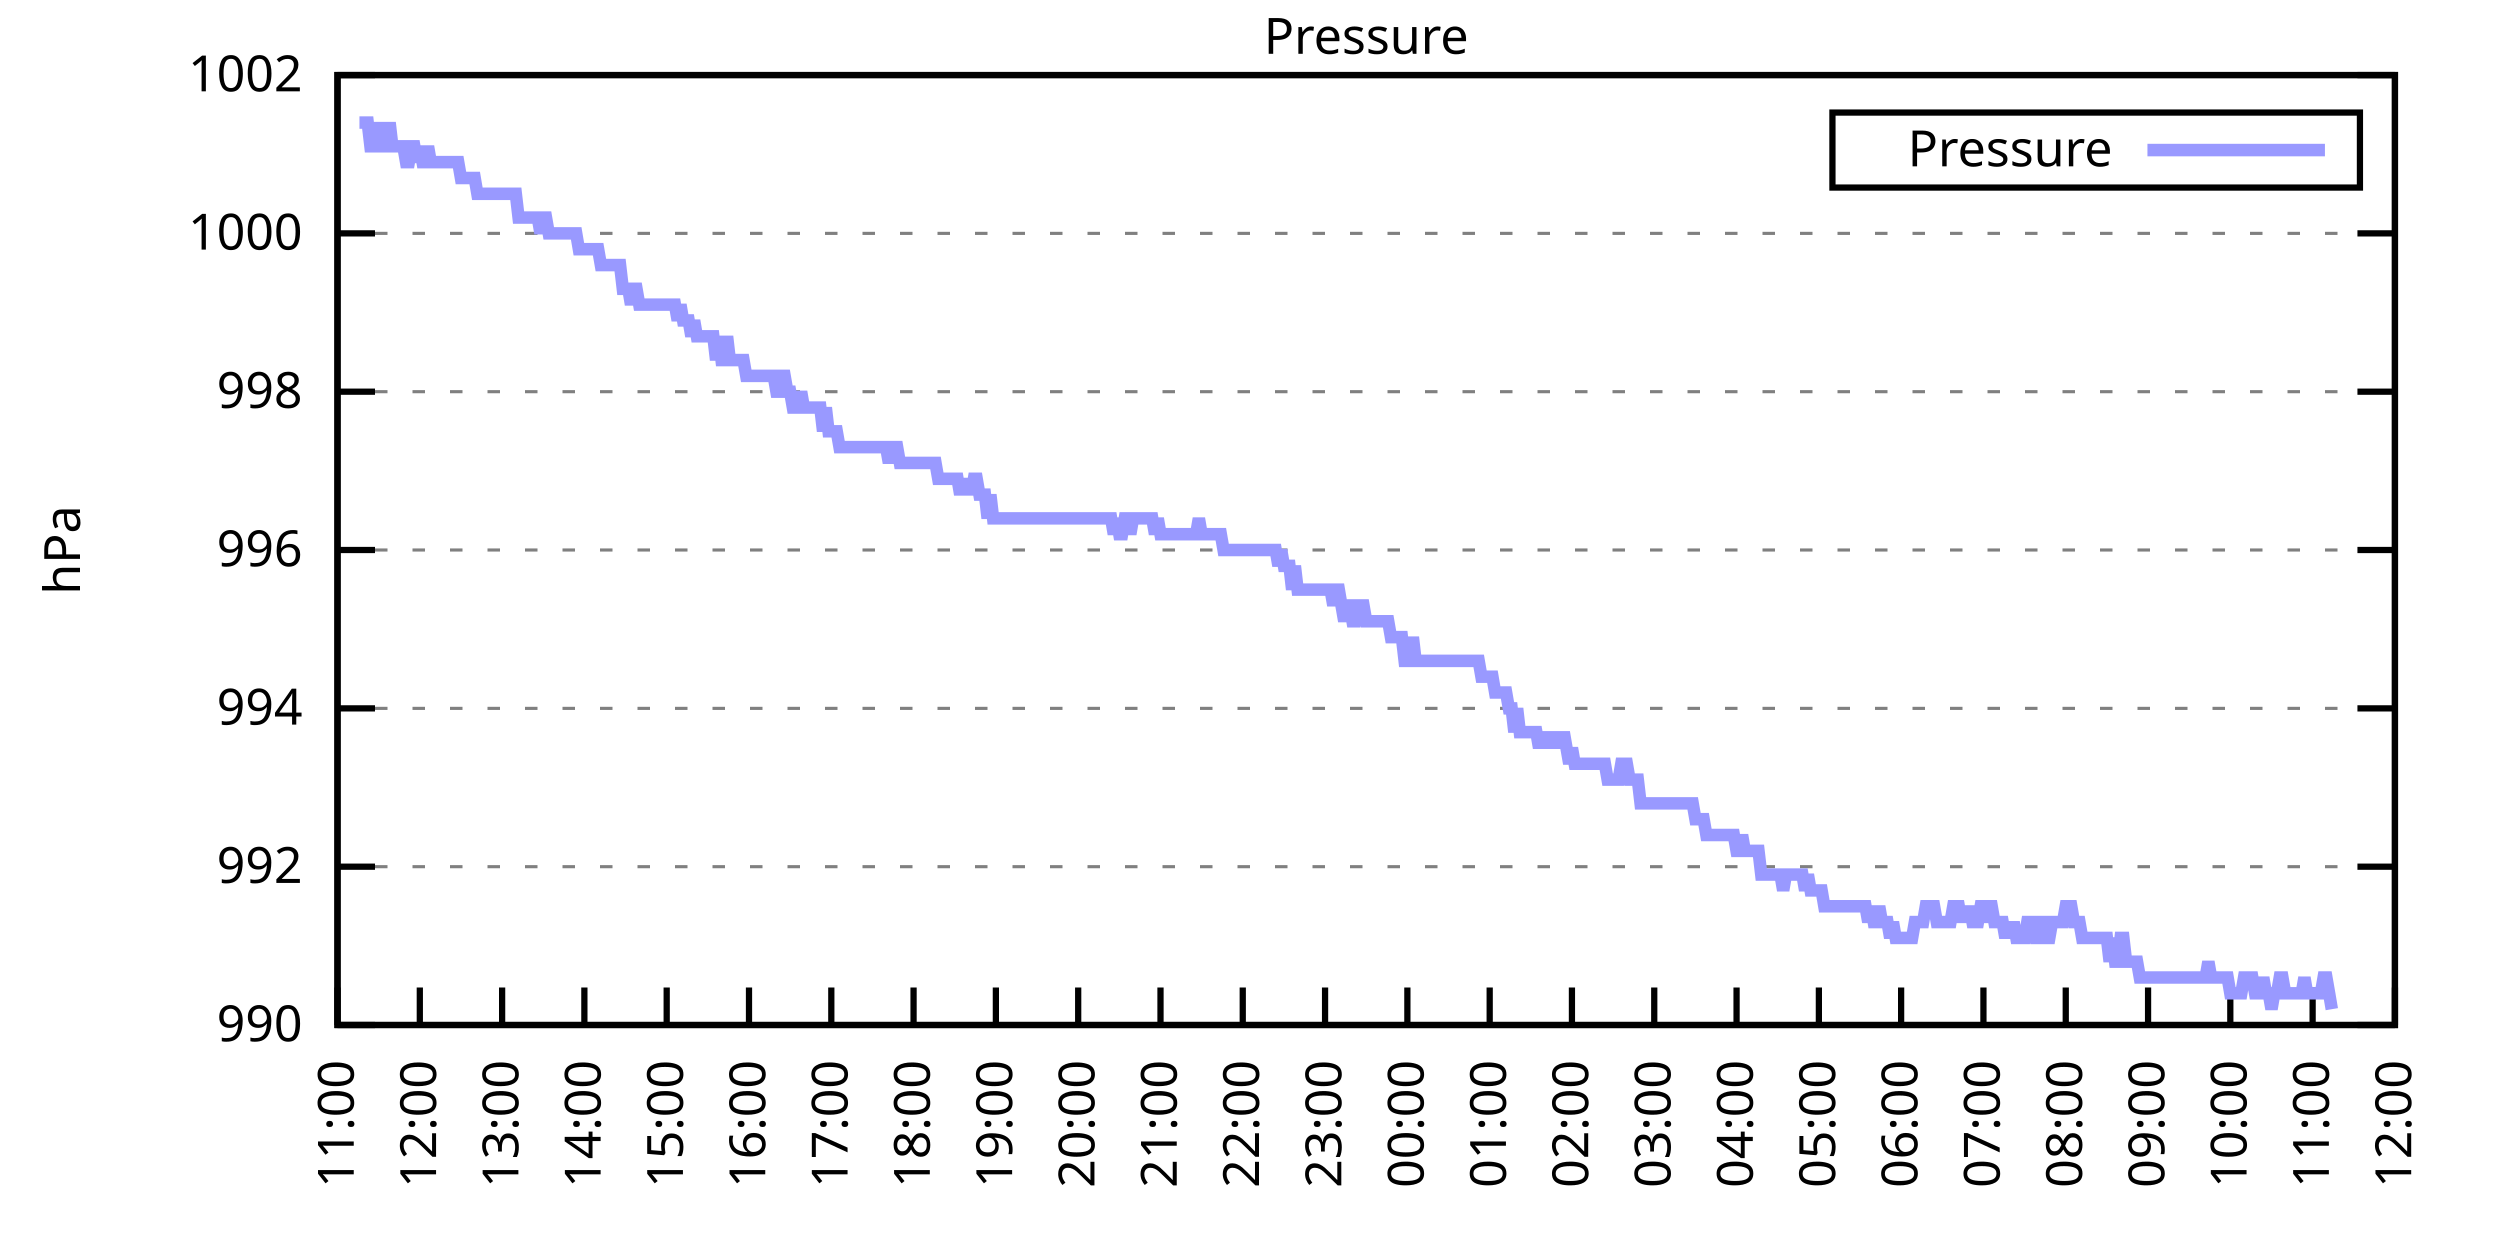
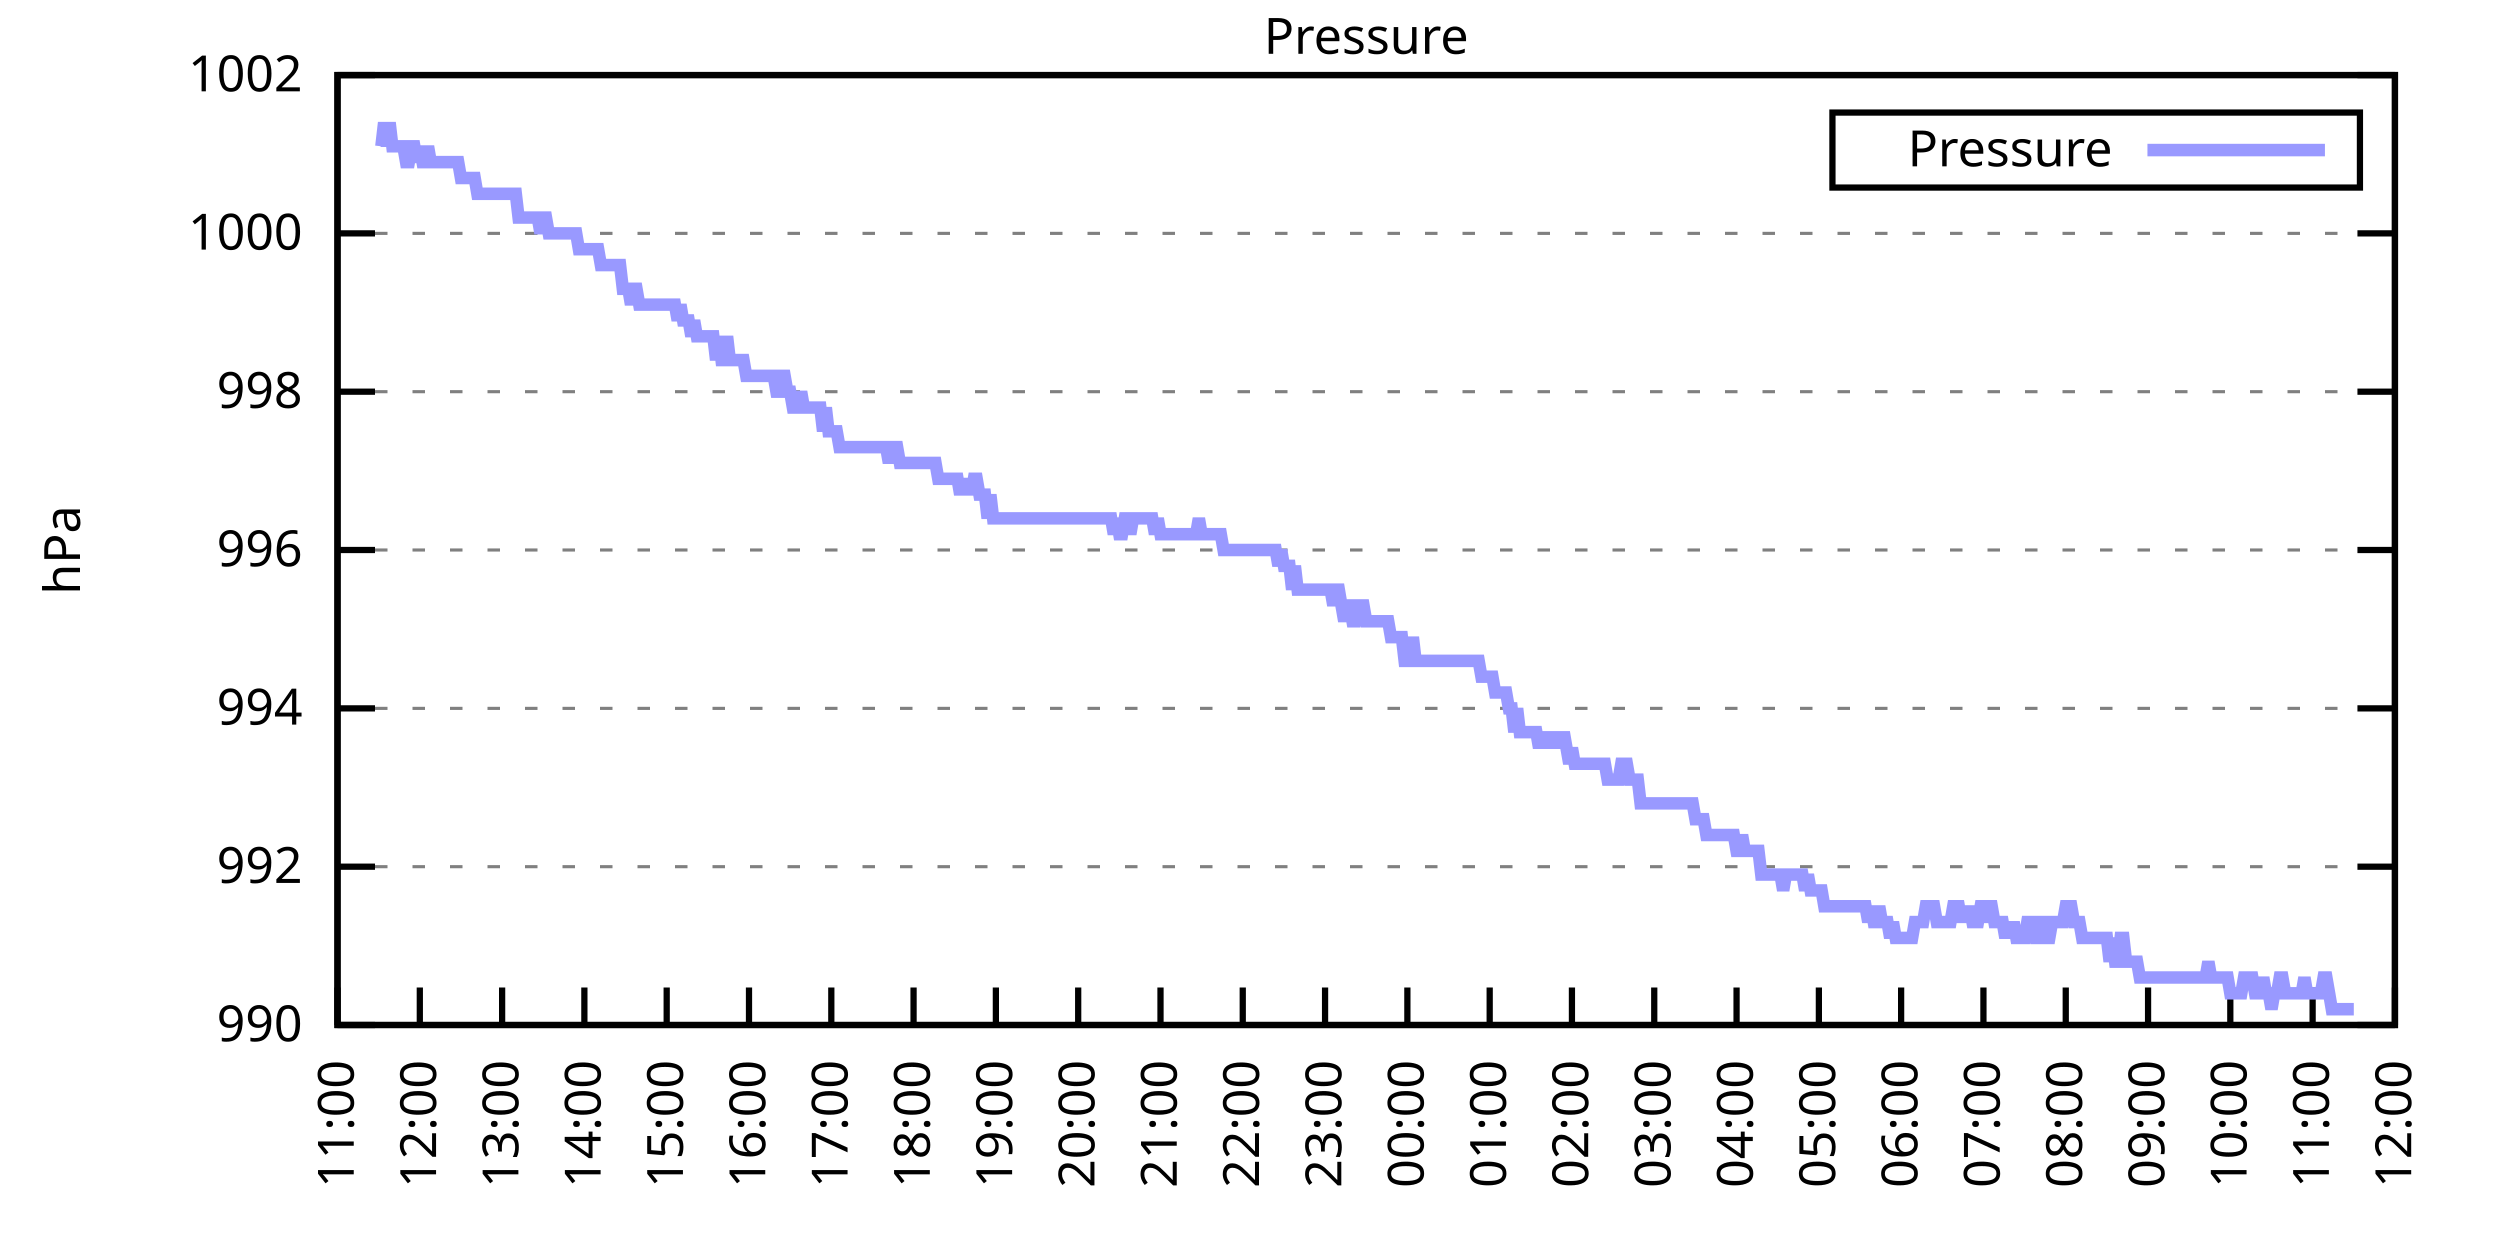
<svg xmlns="http://www.w3.org/2000/svg" xmlns:xlink="http://www.w3.org/1999/xlink" width="400" height="200" viewBox="0 0 400 200">
  <g id="gnuplot_canvas">
    <rect x="0" y="0" width="400" height="200" fill="none" />
    <defs>
      <circle id="gpDot" r="0.5" stroke-width="0.5" stroke="currentColor" />
      <path id="gpPt0" stroke-width="0.333" stroke="currentColor" d="M-1,0 h2 M0,-1 v2" />
      <path id="gpPt1" stroke-width="0.333" stroke="currentColor" d="M-1,-1 L1,1 M1,-1 L-1,1" />
      <path id="gpPt2" stroke-width="0.333" stroke="currentColor" d="M-1,0 L1,0 M0,-1 L0,1 M-1,-1 L1,1 M-1,1 L1,-1" />
      <rect id="gpPt3" stroke-width="0.333" stroke="currentColor" x="-1" y="-1" width="2" height="2" />
      <rect id="gpPt4" stroke-width="0.333" stroke="currentColor" fill="currentColor" x="-1" y="-1" width="2" height="2" />
      <circle id="gpPt5" stroke-width="0.333" stroke="currentColor" cx="0" cy="0" r="1" />
      <use xlink:href="#gpPt5" id="gpPt6" fill="currentColor" stroke="none" />
      <path id="gpPt7" stroke-width="0.333" stroke="currentColor" d="M0,-1.33 L-1.33,0.67 L1.33,0.67 z" />
      <use xlink:href="#gpPt7" id="gpPt8" fill="currentColor" stroke="none" />
      <use xlink:href="#gpPt7" id="gpPt9" stroke="currentColor" transform="rotate(180)" />
      <use xlink:href="#gpPt9" id="gpPt10" fill="currentColor" stroke="none" />
      <use xlink:href="#gpPt3" id="gpPt11" stroke="currentColor" transform="rotate(45)" />
      <use xlink:href="#gpPt11" id="gpPt12" fill="currentColor" stroke="none" />
      <path id="gpPt13" stroke-width="0.333" stroke="currentColor" d="M0,1.330 L1.265,0.411 L0.782,-1.067 L-0.782,-1.076 L-1.265,0.411 z" />
      <use xlink:href="#gpPt13" id="gpPt14" fill="currentColor" stroke="none" />
      <filter id="textbox" filterUnits="objectBoundingBox" x="0" y="0" height="1" width="1">
        <feFlood flood-color="white" flood-opacity="1" result="bgnd" />
        <feComposite in="SourceGraphic" in2="bgnd" operator="atop" />
      </filter>
      <filter id="greybox" filterUnits="objectBoundingBox" x="0" y="0" height="1" width="1">
        <feFlood flood-color="lightgrey" flood-opacity="1" result="grey" />
        <feComposite in="SourceGraphic" in2="grey" operator="atop" />
      </filter>
    </defs>
    <g fill="none" color="white" stroke="currentColor" stroke-width="1.00" stroke-linecap="butt" stroke-linejoin="miter">
</g>
    <g fill="none" color="black" stroke="currentColor" stroke-width="1.00" stroke-linecap="butt" stroke-linejoin="miter">
      <g stroke="none" shape-rendering="crispEdges">
        <polygon fill="rgb(255, 255, 255)" points="54.00,164.00 383.18,164.00 383.18,12.02 54.00,12.02 " />
      </g>
    </g>
    <g fill="none" color="black" stroke="currentColor" stroke-width="1.00" stroke-linecap="butt" stroke-linejoin="miter">
</g>
    <g fill="none" color="black" stroke="black" stroke-width="0.50" stroke-linecap="butt" stroke-linejoin="miter">
</g>
    <g fill="none" color="gray" stroke="currentColor" stroke-width="0.50" stroke-linecap="butt" stroke-linejoin="miter">
      <path stroke="gray" stroke-dasharray="2,4" class="gridline" d="M54.00,164.00 L383.19,164.00  " />
    </g>
    <g fill="none" color="gray" stroke="gray" stroke-width="1.00" stroke-linecap="butt" stroke-linejoin="miter">
</g>
    <g fill="none" color="black" stroke="currentColor" stroke-width="1.00" stroke-linecap="butt" stroke-linejoin="miter">
      <path stroke="black" d="M54.00,164.00 L60.00,164.00 M383.19,164.00 L377.19,164.00  " />
      <g transform="translate(48.40,166.60)" stroke="none" fill="black" font-family="Sans" font-size="8.00" text-anchor="end">
        <text>
          <tspan font-family="Sans"> 990</tspan>
        </text>
      </g>
    </g>
    <g fill="none" color="black" stroke="currentColor" stroke-width="1.00" stroke-linecap="butt" stroke-linejoin="miter">
</g>
    <g fill="none" color="black" stroke="black" stroke-width="0.50" stroke-linecap="butt" stroke-linejoin="miter">
</g>
    <g fill="none" color="gray" stroke="currentColor" stroke-width="0.50" stroke-linecap="butt" stroke-linejoin="miter">
      <path stroke="gray" stroke-dasharray="2,4" class="gridline" d="M54.00,138.67 L383.19,138.67  " />
    </g>
    <g fill="none" color="gray" stroke="gray" stroke-width="1.00" stroke-linecap="butt" stroke-linejoin="miter">
</g>
    <g fill="none" color="black" stroke="currentColor" stroke-width="1.00" stroke-linecap="butt" stroke-linejoin="miter">
      <path stroke="black" d="M54.00,138.67 L60.00,138.67 M383.19,138.67 L377.19,138.67  " />
      <g transform="translate(48.40,141.27)" stroke="none" fill="black" font-family="Sans" font-size="8.00" text-anchor="end">
        <text>
          <tspan font-family="Sans"> 992</tspan>
        </text>
      </g>
    </g>
    <g fill="none" color="black" stroke="currentColor" stroke-width="1.00" stroke-linecap="butt" stroke-linejoin="miter">
</g>
    <g fill="none" color="black" stroke="black" stroke-width="0.50" stroke-linecap="butt" stroke-linejoin="miter">
</g>
    <g fill="none" color="gray" stroke="currentColor" stroke-width="0.50" stroke-linecap="butt" stroke-linejoin="miter">
      <path stroke="gray" stroke-dasharray="2,4" class="gridline" d="M54.00,113.34 L383.19,113.34  " />
    </g>
    <g fill="none" color="gray" stroke="gray" stroke-width="1.00" stroke-linecap="butt" stroke-linejoin="miter">
</g>
    <g fill="none" color="black" stroke="currentColor" stroke-width="1.00" stroke-linecap="butt" stroke-linejoin="miter">
      <path stroke="black" d="M54.00,113.34 L60.00,113.34 M383.19,113.34 L377.19,113.34  " />
      <g transform="translate(48.40,115.94)" stroke="none" fill="black" font-family="Sans" font-size="8.00" text-anchor="end">
        <text>
          <tspan font-family="Sans"> 994</tspan>
        </text>
      </g>
    </g>
    <g fill="none" color="black" stroke="currentColor" stroke-width="1.00" stroke-linecap="butt" stroke-linejoin="miter">
</g>
    <g fill="none" color="black" stroke="black" stroke-width="0.50" stroke-linecap="butt" stroke-linejoin="miter">
</g>
    <g fill="none" color="gray" stroke="currentColor" stroke-width="0.50" stroke-linecap="butt" stroke-linejoin="miter">
      <path stroke="gray" stroke-dasharray="2,4" class="gridline" d="M54.00,88.00 L383.19,88.00  " />
    </g>
    <g fill="none" color="gray" stroke="gray" stroke-width="1.00" stroke-linecap="butt" stroke-linejoin="miter">
</g>
    <g fill="none" color="black" stroke="currentColor" stroke-width="1.00" stroke-linecap="butt" stroke-linejoin="miter">
      <path stroke="black" d="M54.00,88.00 L60.00,88.00 M383.19,88.00 L377.19,88.00  " />
      <g transform="translate(48.40,90.60)" stroke="none" fill="black" font-family="Sans" font-size="8.00" text-anchor="end">
        <text>
          <tspan font-family="Sans"> 996</tspan>
        </text>
      </g>
    </g>
    <g fill="none" color="black" stroke="currentColor" stroke-width="1.00" stroke-linecap="butt" stroke-linejoin="miter">
</g>
    <g fill="none" color="black" stroke="black" stroke-width="0.50" stroke-linecap="butt" stroke-linejoin="miter">
</g>
    <g fill="none" color="gray" stroke="currentColor" stroke-width="0.50" stroke-linecap="butt" stroke-linejoin="miter">
      <path stroke="gray" stroke-dasharray="2,4" class="gridline" d="M54.00,62.67 L383.19,62.67  " />
    </g>
    <g fill="none" color="gray" stroke="gray" stroke-width="1.00" stroke-linecap="butt" stroke-linejoin="miter">
</g>
    <g fill="none" color="black" stroke="currentColor" stroke-width="1.00" stroke-linecap="butt" stroke-linejoin="miter">
      <path stroke="black" d="M54.00,62.67 L60.00,62.67 M383.19,62.67 L377.19,62.67  " />
      <g transform="translate(48.40,65.27)" stroke="none" fill="black" font-family="Sans" font-size="8.00" text-anchor="end">
        <text>
          <tspan font-family="Sans"> 998</tspan>
        </text>
      </g>
    </g>
    <g fill="none" color="black" stroke="currentColor" stroke-width="1.00" stroke-linecap="butt" stroke-linejoin="miter">
</g>
    <g fill="none" color="black" stroke="black" stroke-width="0.50" stroke-linecap="butt" stroke-linejoin="miter">
</g>
    <g fill="none" color="gray" stroke="currentColor" stroke-width="0.50" stroke-linecap="butt" stroke-linejoin="miter">
      <path stroke="gray" stroke-dasharray="2,4" class="gridline" d="M54.00,37.34 L383.19,37.34  " />
    </g>
    <g fill="none" color="gray" stroke="gray" stroke-width="1.00" stroke-linecap="butt" stroke-linejoin="miter">
</g>
    <g fill="none" color="black" stroke="currentColor" stroke-width="1.00" stroke-linecap="butt" stroke-linejoin="miter">
      <path stroke="black" d="M54.00,37.34 L60.00,37.34 M383.19,37.34 L377.19,37.34  " />
      <g transform="translate(48.40,39.94)" stroke="none" fill="black" font-family="Sans" font-size="8.00" text-anchor="end">
        <text>
          <tspan font-family="Sans"> 1000</tspan>
        </text>
      </g>
    </g>
    <g fill="none" color="black" stroke="currentColor" stroke-width="1.00" stroke-linecap="butt" stroke-linejoin="miter">
</g>
    <g fill="none" color="black" stroke="black" stroke-width="0.50" stroke-linecap="butt" stroke-linejoin="miter">
</g>
    <g fill="none" color="gray" stroke="currentColor" stroke-width="0.50" stroke-linecap="butt" stroke-linejoin="miter">
      <path stroke="gray" stroke-dasharray="2,4" class="gridline" d="M54.00,12.01 L383.19,12.01  " />
    </g>
    <g fill="none" color="gray" stroke="gray" stroke-width="1.00" stroke-linecap="butt" stroke-linejoin="miter">
</g>
    <g fill="none" color="black" stroke="currentColor" stroke-width="1.00" stroke-linecap="butt" stroke-linejoin="miter">
      <path stroke="black" d="M54.00,12.01 L60.00,12.01 M383.19,12.01 L377.19,12.01  " />
      <g transform="translate(48.40,14.61)" stroke="none" fill="black" font-family="Sans" font-size="8.00" text-anchor="end">
        <text>
          <tspan font-family="Sans"> 1002</tspan>
        </text>
      </g>
    </g>
    <g fill="none" color="black" stroke="currentColor" stroke-width="1.00" stroke-linecap="butt" stroke-linejoin="miter">
      <path stroke="black" d="M54.00,164.00 L54.00,158.00  " />
      <g transform="translate(56.60,169.60) rotate(270.00)" stroke="none" fill="black" font-family="Sans" font-size="8.00" text-anchor="end">
        <text>
          <tspan font-family="Sans">11:00</tspan>
        </text>
      </g>
    </g>
    <g fill="none" color="black" stroke="currentColor" stroke-width="1.00" stroke-linecap="butt" stroke-linejoin="miter">
      <path stroke="black" d="M67.17,164.00 L67.17,158.00  " />
      <g transform="translate(69.77,169.60) rotate(270.00)" stroke="none" fill="black" font-family="Sans" font-size="8.00" text-anchor="end">
        <text>
          <tspan font-family="Sans">12:00</tspan>
        </text>
      </g>
    </g>
    <g fill="none" color="black" stroke="currentColor" stroke-width="1.00" stroke-linecap="butt" stroke-linejoin="miter">
      <path stroke="black" d="M80.34,164.00 L80.34,158.00  " />
      <g transform="translate(82.94,169.60) rotate(270.00)" stroke="none" fill="black" font-family="Sans" font-size="8.00" text-anchor="end">
        <text>
          <tspan font-family="Sans">13:00</tspan>
        </text>
      </g>
    </g>
    <g fill="none" color="black" stroke="currentColor" stroke-width="1.00" stroke-linecap="butt" stroke-linejoin="miter">
      <path stroke="black" d="M93.50,164.00 L93.50,158.00  " />
      <g transform="translate(96.10,169.60) rotate(270.00)" stroke="none" fill="black" font-family="Sans" font-size="8.00" text-anchor="end">
        <text>
          <tspan font-family="Sans">14:00</tspan>
        </text>
      </g>
    </g>
    <g fill="none" color="black" stroke="currentColor" stroke-width="1.00" stroke-linecap="butt" stroke-linejoin="miter">
      <path stroke="black" d="M106.67,164.00 L106.67,158.00  " />
      <g transform="translate(109.27,169.60) rotate(270.00)" stroke="none" fill="black" font-family="Sans" font-size="8.00" text-anchor="end">
        <text>
          <tspan font-family="Sans">15:00</tspan>
        </text>
      </g>
    </g>
    <g fill="none" color="black" stroke="currentColor" stroke-width="1.00" stroke-linecap="butt" stroke-linejoin="miter">
      <path stroke="black" d="M119.84,164.00 L119.84,158.00  " />
      <g transform="translate(122.44,169.60) rotate(270.00)" stroke="none" fill="black" font-family="Sans" font-size="8.00" text-anchor="end">
        <text>
          <tspan font-family="Sans">16:00</tspan>
        </text>
      </g>
    </g>
    <g fill="none" color="black" stroke="currentColor" stroke-width="1.00" stroke-linecap="butt" stroke-linejoin="miter">
      <path stroke="black" d="M133.01,164.00 L133.01,158.00  " />
      <g transform="translate(135.61,169.60) rotate(270.00)" stroke="none" fill="black" font-family="Sans" font-size="8.00" text-anchor="end">
        <text>
          <tspan font-family="Sans">17:00</tspan>
        </text>
      </g>
    </g>
    <g fill="none" color="black" stroke="currentColor" stroke-width="1.00" stroke-linecap="butt" stroke-linejoin="miter">
      <path stroke="black" d="M146.17,164.00 L146.17,158.00  " />
      <g transform="translate(148.77,169.60) rotate(270.00)" stroke="none" fill="black" font-family="Sans" font-size="8.00" text-anchor="end">
        <text>
          <tspan font-family="Sans">18:00</tspan>
        </text>
      </g>
    </g>
    <g fill="none" color="black" stroke="currentColor" stroke-width="1.00" stroke-linecap="butt" stroke-linejoin="miter">
      <path stroke="black" d="M159.34,164.00 L159.34,158.00  " />
      <g transform="translate(161.94,169.60) rotate(270.00)" stroke="none" fill="black" font-family="Sans" font-size="8.00" text-anchor="end">
        <text>
          <tspan font-family="Sans">19:00</tspan>
        </text>
      </g>
    </g>
    <g fill="none" color="black" stroke="currentColor" stroke-width="1.00" stroke-linecap="butt" stroke-linejoin="miter">
      <path stroke="black" d="M172.51,164.00 L172.51,158.00  " />
      <g transform="translate(175.11,169.60) rotate(270.00)" stroke="none" fill="black" font-family="Sans" font-size="8.00" text-anchor="end">
        <text>
          <tspan font-family="Sans">20:00</tspan>
        </text>
      </g>
    </g>
    <g fill="none" color="black" stroke="currentColor" stroke-width="1.00" stroke-linecap="butt" stroke-linejoin="miter">
      <path stroke="black" d="M185.68,164.00 L185.68,158.00  " />
      <g transform="translate(188.28,169.60) rotate(270.00)" stroke="none" fill="black" font-family="Sans" font-size="8.00" text-anchor="end">
        <text>
          <tspan font-family="Sans">21:00</tspan>
        </text>
      </g>
    </g>
    <g fill="none" color="black" stroke="currentColor" stroke-width="1.00" stroke-linecap="butt" stroke-linejoin="miter">
      <path stroke="black" d="M198.84,164.00 L198.84,158.00  " />
      <g transform="translate(201.44,169.60) rotate(270.00)" stroke="none" fill="black" font-family="Sans" font-size="8.00" text-anchor="end">
        <text>
          <tspan font-family="Sans">22:00</tspan>
        </text>
      </g>
    </g>
    <g fill="none" color="black" stroke="currentColor" stroke-width="1.00" stroke-linecap="butt" stroke-linejoin="miter">
      <path stroke="black" d="M212.01,164.00 L212.01,158.00  " />
      <g transform="translate(214.61,169.60) rotate(270.00)" stroke="none" fill="black" font-family="Sans" font-size="8.00" text-anchor="end">
        <text>
          <tspan font-family="Sans">23:00</tspan>
        </text>
      </g>
    </g>
    <g fill="none" color="black" stroke="currentColor" stroke-width="1.00" stroke-linecap="butt" stroke-linejoin="miter">
      <path stroke="black" d="M225.18,164.00 L225.18,158.00  " />
      <g transform="translate(227.78,169.60) rotate(270.00)" stroke="none" fill="black" font-family="Sans" font-size="8.00" text-anchor="end">
        <text>
          <tspan font-family="Sans">00:00</tspan>
        </text>
      </g>
    </g>
    <g fill="none" color="black" stroke="currentColor" stroke-width="1.00" stroke-linecap="butt" stroke-linejoin="miter">
      <path stroke="black" d="M238.35,164.00 L238.35,158.00  " />
      <g transform="translate(240.95,169.60) rotate(270.00)" stroke="none" fill="black" font-family="Sans" font-size="8.00" text-anchor="end">
        <text>
          <tspan font-family="Sans">01:00</tspan>
        </text>
      </g>
    </g>
    <g fill="none" color="black" stroke="currentColor" stroke-width="1.00" stroke-linecap="butt" stroke-linejoin="miter">
      <path stroke="black" d="M251.51,164.00 L251.51,158.00  " />
      <g transform="translate(254.11,169.60) rotate(270.00)" stroke="none" fill="black" font-family="Sans" font-size="8.00" text-anchor="end">
        <text>
          <tspan font-family="Sans">02:00</tspan>
        </text>
      </g>
    </g>
    <g fill="none" color="black" stroke="currentColor" stroke-width="1.00" stroke-linecap="butt" stroke-linejoin="miter">
      <path stroke="black" d="M264.68,164.00 L264.68,158.00  " />
      <g transform="translate(267.28,169.60) rotate(270.00)" stroke="none" fill="black" font-family="Sans" font-size="8.00" text-anchor="end">
        <text>
          <tspan font-family="Sans">03:00</tspan>
        </text>
      </g>
    </g>
    <g fill="none" color="black" stroke="currentColor" stroke-width="1.00" stroke-linecap="butt" stroke-linejoin="miter">
      <path stroke="black" d="M277.85,164.00 L277.85,158.00  " />
      <g transform="translate(280.45,169.60) rotate(270.00)" stroke="none" fill="black" font-family="Sans" font-size="8.00" text-anchor="end">
        <text>
          <tspan font-family="Sans">04:00</tspan>
        </text>
      </g>
    </g>
    <g fill="none" color="black" stroke="currentColor" stroke-width="1.00" stroke-linecap="butt" stroke-linejoin="miter">
      <path stroke="black" d="M291.02,164.00 L291.02,158.00  " />
      <g transform="translate(293.62,169.60) rotate(270.00)" stroke="none" fill="black" font-family="Sans" font-size="8.00" text-anchor="end">
        <text>
          <tspan font-family="Sans">05:00</tspan>
        </text>
      </g>
    </g>
    <g fill="none" color="black" stroke="currentColor" stroke-width="1.00" stroke-linecap="butt" stroke-linejoin="miter">
      <path stroke="black" d="M304.18,164.00 L304.18,158.00  " />
      <g transform="translate(306.78,169.60) rotate(270.00)" stroke="none" fill="black" font-family="Sans" font-size="8.00" text-anchor="end">
        <text>
          <tspan font-family="Sans">06:00</tspan>
        </text>
      </g>
    </g>
    <g fill="none" color="black" stroke="currentColor" stroke-width="1.00" stroke-linecap="butt" stroke-linejoin="miter">
      <path stroke="black" d="M317.35,164.00 L317.35,158.00  " />
      <g transform="translate(319.95,169.60) rotate(270.00)" stroke="none" fill="black" font-family="Sans" font-size="8.00" text-anchor="end">
        <text>
          <tspan font-family="Sans">07:00</tspan>
        </text>
      </g>
    </g>
    <g fill="none" color="black" stroke="currentColor" stroke-width="1.00" stroke-linecap="butt" stroke-linejoin="miter">
      <path stroke="black" d="M330.52,164.00 L330.52,158.00  " />
      <g transform="translate(333.12,169.60) rotate(270.00)" stroke="none" fill="black" font-family="Sans" font-size="8.00" text-anchor="end">
        <text>
          <tspan font-family="Sans">08:00</tspan>
        </text>
      </g>
    </g>
    <g fill="none" color="black" stroke="currentColor" stroke-width="1.00" stroke-linecap="butt" stroke-linejoin="miter">
      <path stroke="black" d="M343.69,164.00 L343.69,158.00  " />
      <g transform="translate(346.29,169.60) rotate(270.00)" stroke="none" fill="black" font-family="Sans" font-size="8.00" text-anchor="end">
        <text>
          <tspan font-family="Sans">09:00</tspan>
        </text>
      </g>
    </g>
    <g fill="none" color="black" stroke="currentColor" stroke-width="1.00" stroke-linecap="butt" stroke-linejoin="miter">
      <path stroke="black" d="M356.85,164.00 L356.85,158.00  " />
      <g transform="translate(359.45,169.60) rotate(270.00)" stroke="none" fill="black" font-family="Sans" font-size="8.00" text-anchor="end">
        <text>
          <tspan font-family="Sans">10:00</tspan>
        </text>
      </g>
    </g>
    <g fill="none" color="black" stroke="currentColor" stroke-width="1.00" stroke-linecap="butt" stroke-linejoin="miter">
      <path stroke="black" d="M370.02,164.00 L370.02,158.00  " />
      <g transform="translate(372.62,169.60) rotate(270.00)" stroke="none" fill="black" font-family="Sans" font-size="8.00" text-anchor="end">
        <text>
          <tspan font-family="Sans">11:00</tspan>
        </text>
      </g>
    </g>
    <g fill="none" color="black" stroke="currentColor" stroke-width="1.00" stroke-linecap="butt" stroke-linejoin="miter">
      <path stroke="black" d="M383.19,164.00 L383.19,158.00  " />
      <g transform="translate(385.79,169.60) rotate(270.00)" stroke="none" fill="black" font-family="Sans" font-size="8.00" text-anchor="end">
        <text>
          <tspan font-family="Sans">12:00</tspan>
        </text>
      </g>
    </g>
    <g fill="none" color="black" stroke="currentColor" stroke-width="1.00" stroke-linecap="butt" stroke-linejoin="miter">
</g>
    <g fill="none" color="black" stroke="currentColor" stroke-width="1.00" stroke-linecap="butt" stroke-linejoin="miter">
      <path stroke="black" d="M54.00,12.01 L54.00,164.00 L383.19,164.00 L383.19,12.01 L54.00,12.01 Z  " />
    </g>
    <g fill="none" color="black" stroke="currentColor" stroke-width="1.00" stroke-linecap="butt" stroke-linejoin="miter">
</g>
    <g fill="none" color="black" stroke="currentColor" stroke-width="1.00" stroke-linecap="butt" stroke-linejoin="miter">
      <path stroke="black" d="M293.19,30.01 L293.19,18.01 L377.59,18.01 L377.59,30.01 L293.19,30.01 Z  " />
    </g>
    <g id="Pressure_plot_1">
      <g fill="none" color="white" stroke="black" stroke-width="2.00" stroke-linecap="butt" stroke-linejoin="miter">
</g>
      <g fill="none" color="black" stroke="currentColor" stroke-width="2.00" stroke-linecap="butt" stroke-linejoin="miter">
        <g transform="translate(337.99,26.61)" stroke="none" fill="black" font-family="Sans" font-size="8.00" text-anchor="end">
          <text>
            <tspan font-family="Sans">Pressure</tspan>
          </text>
        </g>
      </g>
      <g fill="none" color="black" stroke="currentColor" stroke-width="2.00" stroke-linecap="butt" stroke-linejoin="miter">
-         <path stroke="rgb(153, 153, 255)" d="M343.59,24.01 L371.99,24.01 M57.51,19.61 L57.95,19.61 L58.39,19.61 L58.83,19.61 L59.27,23.41 L59.71,23.41   L60.14,19.61 L60.58,23.41 L61.02,23.41 L61.46,19.61 L61.90,23.41 L62.34,19.61 L62.78,23.41 L63.22,23.41   L63.66,23.41 L64.10,23.41 L64.53,23.41 L64.97,25.94 L65.41,25.94 L65.85,23.41 L66.29,23.41 L66.73,25.94   L67.17,23.41 L67.61,25.94 L68.05,25.94 L68.48,23.41 L68.92,25.94 L69.36,25.94 L69.80,25.94 L70.24,25.94   L70.68,25.94 L71.12,25.94 L71.56,25.94 L72.00,25.94 L72.43,25.94 L72.87,25.94 L73.31,25.94 L73.75,28.48   L74.19,28.48 L74.63,28.48 L75.07,28.48 L75.51,28.48 L75.95,28.48 L76.38,31.01 L76.82,31.01 L77.26,31.01   L77.70,31.01 L78.14,31.01 L78.58,31.01 L79.02,31.01 L79.46,31.01 L79.90,31.01 L80.34,31.01 L80.77,31.01   L81.21,31.01 L81.65,31.01 L82.09,31.01 L82.53,31.01 L82.97,34.81 L83.41,34.81 L83.85,34.81 L84.29,34.81   L84.72,34.81 L85.16,34.81 L85.60,34.81 L86.04,34.81 L86.48,37.34 L86.92,34.81 L87.36,34.81 L87.80,37.34   L88.24,37.34 L88.67,37.34 L89.11,37.34 L89.55,37.34 L89.99,37.34 L90.43,37.34 L90.87,37.34 L91.31,37.34   L91.75,37.34 L92.19,37.34 L92.62,39.87 L93.06,39.87 L93.50,39.87 L93.94,39.87 L94.38,39.87 L94.82,39.87   L95.26,39.87 L95.70,39.87 L96.14,42.41 L96.58,42.41 L97.01,42.41 L97.45,42.41 L97.89,42.41 L98.33,42.41   L98.77,42.41 L99.21,42.41 L99.65,46.21 L100.09,46.21 L100.53,46.21 L100.96,48.74 L101.40,46.21 L101.84,46.21   L102.28,48.74 L102.72,48.74 L103.16,48.74 L103.60,48.74 L104.04,48.74 L104.48,48.74 L104.91,48.74 L105.35,48.74   L105.79,48.74 L106.23,48.74 L106.67,48.74 L107.11,48.74 L107.55,48.74 L107.99,48.74 L108.43,51.27 L108.87,48.74   L109.30,51.27 L109.74,51.27 L110.18,51.27 L110.62,53.81 L111.06,51.27 L111.50,53.81 L111.94,53.81 L112.38,53.81   L112.82,53.81 L113.25,53.81 L113.69,53.81 L114.13,53.81 L114.57,57.61 L115.01,53.81 L115.45,57.61 L115.89,57.61   L116.33,53.81 L116.77,57.61 L117.20,57.61 L117.64,57.61 L118.08,57.61 L118.52,57.61 L118.96,57.61 L119.40,60.14   L119.84,60.14 L120.28,60.14 L120.72,60.14 L121.15,60.14 L121.59,60.14 L122.03,60.14 L122.47,60.14 L122.91,60.14   L123.35,60.14 L123.79,60.14 L124.23,62.67 L124.67,62.67 L125.11,60.14 L125.54,60.14 L125.98,62.67 L126.42,62.67   L126.86,65.21 L127.30,65.21 L127.74,65.21 L128.18,62.67 L128.62,65.21 L129.06,65.21 L129.49,65.21 L129.93,65.21   L130.37,65.21 L130.81,65.21 L131.25,65.21 L131.69,69.01 L132.13,65.21 L132.57,69.01 L133.01,69.01 L133.44,69.01   L133.88,69.01 L134.32,71.54 L134.76,71.54 L135.20,71.54 L135.64,71.54 L136.08,71.54 L136.52,71.54 L136.96,71.54   L137.39,71.54 L137.83,71.54 L138.27,71.54 L138.71,71.54 L139.15,71.54 L139.59,71.54 L140.03,71.54 L140.47,71.54   L140.91,71.54 L141.35,71.54 L141.78,71.54 L142.22,74.07 L142.66,71.54 L143.10,71.54 L143.54,71.54 L143.98,74.07   L144.42,74.07 L144.86,74.07 L145.30,74.07 L145.73,74.07 L146.17,74.07 L146.61,74.07 L147.05,74.07 L147.49,74.07   L147.93,74.07 L148.37,74.07 L148.81,74.07 L149.25,74.07 L149.68,74.07 L150.12,76.61 L150.56,76.61 L151.00,76.61   L151.44,76.61 L151.88,76.61 L152.32,76.61 L152.76,76.61 L153.20,76.61 L153.63,79.14 L154.07,76.61 L154.51,79.14   L154.95,76.61 L155.39,79.14 L155.83,76.61 L156.27,76.61 L156.71,79.14 L157.15,79.14 L157.59,79.14 L158.02,82.94   L158.46,79.14 L158.90,82.94 L159.34,82.94 L159.78,82.94 L160.22,82.94 L160.66,82.94 L161.10,82.94 L161.54,82.94   L161.97,82.94 L162.41,82.94 L162.85,82.94 L163.29,82.94 L163.73,82.94 L164.17,82.94 L164.61,82.94 L165.05,82.94   L165.49,82.94 L165.92,82.94 L166.36,82.94 L166.80,82.94 L167.24,82.94 L167.68,82.94 L168.12,82.94 L168.56,82.94   L169.00,82.94 L169.44,82.94 L169.87,82.94 L170.31,82.94 L170.75,82.94 L171.19,82.94 L171.63,82.94 L172.07,82.94   L172.51,82.94 L172.95,82.94 L173.39,82.94 L173.83,82.94 L174.26,82.94 L174.70,82.94 L175.14,82.94 L175.58,82.94   L176.02,82.94 L176.46,82.94 L176.90,82.94 L177.34,82.94 L177.78,82.94 L178.21,85.47 L178.65,82.94 L179.09,85.47   L179.53,85.47 L179.97,82.94 L180.41,82.94 L180.85,85.47 L181.29,82.94 L181.73,82.94 L182.16,82.94 L182.60,82.94   L183.04,82.94 L183.48,82.94 L183.92,82.94 L184.36,82.94 L184.80,85.47 L185.24,82.94 L185.68,85.47 L186.11,85.47   L186.55,85.47 L186.99,85.47 L187.43,85.47 L187.87,85.47 L188.31,85.47 L188.75,85.47 L189.19,85.47 L189.63,85.47   L190.07,85.47 L190.50,85.47 L190.94,85.47 L191.38,85.47 L191.82,82.94 L192.26,85.47 L192.70,85.47 L193.14,85.47   L193.58,85.47 L194.02,85.47 L194.45,85.47 L194.89,85.47 L195.33,85.47 L195.77,88.00 L196.21,88.00 L196.65,88.00   L197.09,88.00 L197.53,88.00 L197.97,88.00 L198.40,88.00 L198.84,88.00 L199.28,88.00 L199.72,88.00 L200.16,88.00   L200.60,88.00 L201.04,88.00 L201.48,88.00 L201.92,88.00 L202.35,88.00 L202.79,88.00 L203.23,88.00 L203.67,88.00   L204.11,88.00 L204.55,90.54 L204.99,88.00 L205.43,90.54 L205.87,90.54 L206.31,90.54 L206.74,94.34 L207.18,90.54   L207.62,94.34 L208.06,94.34 L208.50,94.34 L208.94,94.34 L209.38,94.34 L209.82,94.34 L210.26,94.34 L210.69,94.34   L211.13,94.34 L211.57,94.34 L212.01,94.34 L212.45,94.34 L212.89,94.34 L213.33,96.87 L213.77,94.34 L214.21,94.34   L214.64,96.87 L215.08,99.40 L215.52,96.87 L215.96,96.87 L216.40,99.40 L216.84,99.40 L217.28,96.87 L217.72,96.87   L218.16,96.87 L218.60,99.40 L219.03,99.40 L219.47,99.40 L219.91,99.40 L220.35,99.40 L220.79,99.40 L221.23,99.40   L221.67,99.40 L222.11,99.40 L222.55,101.94 L222.98,101.94 L223.42,101.94 L223.86,101.94 L224.30,101.94 L224.74,105.74   L225.18,105.74 L225.62,105.74 L226.06,101.94 L226.50,105.74 L226.93,105.74 L227.37,105.74 L227.81,105.74 L228.25,105.74   L228.69,105.74 L229.13,105.74 L229.57,105.74 L230.01,105.74 L230.45,105.74 L230.88,105.74 L231.32,105.74 L231.76,105.74   L232.20,105.74 L232.64,105.74 L233.08,105.74 L233.52,105.74 L233.96,105.74 L234.40,105.74 L234.84,105.74 L235.27,105.74   L235.71,105.74 L236.15,105.74 L236.59,105.74 L237.03,108.27 L237.47,108.27 L237.91,108.27 L238.35,108.27 L238.79,108.27   L239.22,110.80 L239.66,110.80 L240.10,110.80 L240.54,110.80 L240.98,110.80 L241.42,113.34 L241.86,113.34 L242.30,117.14   L242.74,113.34 L243.17,117.14 L243.61,117.14 L244.05,117.14 L244.49,117.14 L244.93,117.14 L245.37,117.14 L245.81,117.14   L246.25,119.67 L246.69,117.14 L247.12,119.67 L247.56,117.14 L248.00,119.67 L248.44,117.14 L248.88,119.67 L249.32,117.14   L249.76,119.67 L250.20,117.14 L250.64,119.67 L251.08,122.20 L251.51,119.67 L251.95,122.20 L252.39,122.20 L252.83,122.20   L253.27,122.20 L253.71,122.20 L254.15,122.20 L254.59,122.20 L255.03,122.20 L255.46,122.20 L255.90,122.20 L256.34,122.20   L256.78,122.20 L257.22,124.74 L257.66,124.74 L258.10,124.74 L258.54,124.74 L258.98,124.74 L259.41,122.20 L259.85,122.20   L260.29,122.20 L260.73,124.74 L261.17,124.74 L261.61,124.74 L262.05,124.74 L262.49,128.54 L262.93,128.54 L263.36,128.54   L263.80,128.54 L264.24,128.54 L264.68,128.54 L265.12,128.54 L265.56,128.54 L266.00,128.54 L266.44,128.54 L266.88,128.54   L267.32,128.54 L267.75,128.54 L268.19,128.54 L268.63,128.54 L269.07,128.54 L269.51,128.54 L269.95,128.54 L270.39,128.54   L270.83,128.54 L271.27,131.07 L271.70,131.07 L272.14,131.07 L272.58,131.07 L273.02,133.60 L273.46,133.60 L273.90,133.60   L274.34,133.60 L274.78,133.60 L275.22,133.60 L275.65,133.60 L276.09,133.60 L276.53,133.60 L276.97,133.60 L277.41,133.60   L277.85,136.14 L278.29,136.14 L278.73,133.60 L279.17,136.14 L279.60,136.14 L280.04,136.14 L280.48,136.14 L280.92,136.14   L281.36,136.14 L281.80,139.93 L282.24,139.93 L282.68,139.93 L283.12,139.93 L283.56,139.93 L283.99,139.93 L284.43,139.93   L284.87,139.93 L285.31,142.47 L285.75,139.93 L286.19,139.93 L286.63,139.93 L287.07,139.93 L287.51,139.93 L287.94,139.93   L288.38,139.93 L288.82,142.47 L289.26,139.93 L289.70,142.47 L290.14,142.47 L290.58,142.47 L291.02,142.47 L291.46,142.47   L291.89,145.00 L292.33,145.00 L292.77,145.00 L293.21,145.00 L293.65,145.00 L294.09,145.00 L294.53,145.00 L294.97,145.00   L295.41,145.00 L295.84,145.00 L296.28,145.00 L296.72,145.00 L297.16,145.00 L297.60,145.00 L298.04,145.00 L298.48,145.00   L298.92,147.53 L299.36,145.00 L299.80,147.53 L300.23,147.53 L300.67,145.00 L301.11,147.53 L301.55,147.53 L301.99,147.53   L302.43,150.07 L302.87,147.53 L303.31,150.07 L303.75,150.07 L304.18,150.07 L304.62,150.07 L305.06,150.07 L305.50,150.07   L305.94,150.07 L306.38,147.53 L306.82,147.53 L307.26,147.53 L307.70,147.53 L308.13,145.00 L308.57,145.00 L309.01,145.00   L309.45,145.00 L309.89,147.53 L310.33,147.53 L310.77,147.53 L311.21,147.53 L311.65,147.53 L312.08,147.53 L312.52,145.00   L312.96,145.00 L313.40,145.00 L313.84,147.53 L314.28,145.00 L314.72,147.53 L315.16,145.00 L315.60,147.53 L316.04,147.53   L316.47,147.53 L316.91,145.00 L317.35,145.00 L317.79,147.53 L318.23,145.00 L318.67,145.00 L319.11,147.53 L319.55,147.53   L319.99,147.53 L320.42,147.53 L320.86,150.07 L321.30,147.53 L321.74,150.07 L322.18,147.53 L322.62,150.07 L323.06,150.07   L323.50,150.07 L323.94,150.07 L324.37,147.53 L324.81,147.53 L325.25,147.53 L325.69,150.07 L326.13,150.07 L326.57,147.53   L327.01,147.53 L327.45,150.07 L327.89,150.07 L328.33,147.53 L328.76,147.53 L329.20,147.53 L329.64,147.53 L330.08,147.53   L330.52,145.00 L330.96,145.00 L331.40,145.00 L331.84,147.53 L332.28,147.53 L332.71,147.53 L333.15,150.07 L333.59,150.07   L334.03,150.07 L334.47,150.07 L334.91,150.07 L335.35,150.07 L335.79,150.07 L336.23,150.07 L336.66,150.07 L337.10,150.07   L337.54,153.87 L337.98,150.07 L338.42,153.87 L338.86,153.87 L339.30,150.07 L339.74,150.07 L340.18,153.87 L340.61,153.87   L341.05,153.87 L341.49,153.87 L341.93,153.87 L342.37,156.40 L342.81,156.40 L343.25,156.40 L343.69,156.40 L344.13,156.40   L344.57,156.40 L345.00,156.40 L345.44,156.40 L345.88,156.40 L346.32,156.40 L346.76,156.40 L347.20,156.40 L347.64,156.40   L348.08,156.40 L348.52,156.40 L348.95,156.40 L349.39,156.40 L349.83,156.40 L350.27,156.40 L350.71,156.40 L351.15,156.40   L351.59,156.40 L352.03,156.40 L352.47,156.40 L352.90,156.40 L353.34,153.87 L353.78,156.40 L354.22,156.40 L354.66,156.40   L355.10,156.40 L355.54,156.40 L355.98,156.40 L356.42,156.40 L356.85,158.93 L357.29,158.93 L357.73,158.93 L358.17,158.93   L358.61,158.93 L359.05,156.40 L359.49,156.40 L359.93,156.40 L360.37,156.40 L360.81,158.93 L361.24,158.93 L361.68,158.93   L362.12,156.40 L362.56,158.93 L363.00,158.93 L363.44,161.47 L363.88,158.93 L364.32,158.93 L364.76,156.40 L365.19,156.40   L365.63,158.93 L366.07,158.93 L366.51,158.93 L366.95,158.93 L367.39,158.93 L367.83,158.93 L368.27,158.93 L368.71,156.40   L369.14,158.93 L369.58,158.93 L370.02,158.93 L370.46,158.93 L370.90,158.93 L371.34,158.93 L371.78,156.40 L372.22,156.40   L372.66,158.93 L373.09,161.47  " />
+         <path stroke="rgb(153, 153, 255)" d="M343.59,24.01 L371.99,24.01 M61.02,23.41 L61.46,19.61 L61.90,23.41 L62.34,19.61 L62.78,23.41 L63.22,23.41   L63.66,23.41 L64.10,23.41 L64.53,23.41 L64.97,25.94 L65.41,25.94 L65.85,23.41 L66.29,23.41 L66.73,25.94   L67.17,23.41 L67.61,25.94 L68.05,25.94 L68.48,23.41 L68.92,25.94 L69.36,25.94 L69.80,25.94 L70.24,25.94   L70.68,25.94 L71.12,25.94 L71.56,25.94 L72.00,25.94 L72.43,25.94 L72.87,25.94 L73.31,25.94 L73.75,28.48   L74.19,28.48 L74.63,28.48 L75.07,28.48 L75.51,28.48 L75.95,28.48 L76.38,31.01 L76.82,31.01 L77.26,31.01   L77.70,31.01 L78.14,31.01 L78.58,31.01 L79.02,31.01 L79.46,31.01 L79.90,31.01 L80.34,31.01 L80.77,31.01   L81.21,31.01 L81.65,31.01 L82.09,31.01 L82.53,31.01 L82.97,34.81 L83.41,34.81 L83.85,34.81 L84.29,34.81   L84.72,34.81 L85.16,34.81 L85.60,34.81 L86.04,34.81 L86.48,37.34 L86.92,34.81 L87.36,34.81 L87.80,37.34   L88.24,37.34 L88.67,37.34 L89.11,37.34 L89.55,37.34 L89.99,37.34 L90.43,37.34 L90.87,37.34 L91.31,37.34   L91.75,37.34 L92.19,37.34 L92.62,39.87 L93.06,39.87 L93.50,39.87 L93.94,39.87 L94.38,39.87 L94.82,39.87   L95.26,39.87 L95.70,39.87 L96.14,42.41 L96.58,42.41 L97.01,42.41 L97.45,42.41 L97.89,42.41 L98.33,42.41   L98.77,42.41 L99.21,42.41 L99.65,46.21 L100.09,46.21 L100.53,46.21 L100.96,48.74 L101.40,46.21 L101.84,46.21   L102.28,48.74 L102.72,48.74 L103.16,48.74 L103.60,48.74 L104.04,48.74 L104.48,48.74 L104.91,48.74 L105.35,48.74   L105.79,48.74 L106.23,48.74 L106.67,48.74 L107.11,48.74 L107.55,48.74 L107.99,48.74 L108.43,51.27 L108.87,48.74   L109.30,51.27 L109.74,51.27 L110.18,51.27 L110.62,53.81 L111.06,51.27 L111.50,53.81 L111.94,53.81 L112.38,53.81   L112.82,53.81 L113.25,53.81 L113.69,53.81 L114.13,53.81 L114.57,57.61 L115.01,53.81 L115.45,57.61 L115.89,57.61   L116.33,53.81 L116.77,57.61 L117.20,57.61 L117.64,57.61 L118.08,57.61 L118.52,57.61 L118.96,57.61 L119.40,60.14   L119.84,60.14 L120.28,60.14 L120.72,60.14 L121.15,60.14 L121.59,60.14 L122.03,60.14 L122.47,60.14 L122.91,60.14   L123.35,60.14 L123.79,60.14 L124.23,62.67 L124.67,62.67 L125.11,60.14 L125.54,60.14 L125.98,62.67 L126.42,62.67   L126.86,65.21 L127.30,65.21 L127.74,65.21 L128.18,62.67 L128.62,65.21 L129.06,65.21 L129.49,65.21 L129.93,65.21   L130.37,65.21 L130.81,65.21 L131.25,65.21 L131.69,69.01 L132.13,65.21 L132.57,69.01 L133.01,69.01 L133.44,69.01   L133.88,69.01 L134.32,71.54 L134.76,71.54 L135.20,71.54 L135.64,71.54 L136.08,71.54 L136.52,71.54 L136.96,71.54   L137.39,71.54 L137.83,71.54 L138.27,71.54 L138.71,71.54 L139.15,71.54 L139.59,71.54 L140.03,71.54 L140.47,71.54   L140.91,71.54 L141.35,71.54 L141.78,71.54 L142.22,74.07 L142.66,71.54 L143.10,71.54 L143.54,71.54 L143.98,74.07   L144.42,74.07 L144.86,74.07 L145.30,74.07 L145.73,74.07 L146.17,74.07 L146.61,74.07 L147.05,74.07 L147.49,74.07   L147.93,74.07 L148.37,74.07 L148.81,74.07 L149.25,74.07 L149.68,74.07 L150.12,76.61 L150.56,76.61 L151.00,76.61   L151.44,76.61 L151.88,76.61 L152.32,76.61 L152.76,76.61 L153.20,76.61 L153.63,79.14 L154.07,76.61 L154.51,79.14   L154.95,76.61 L155.39,79.14 L155.83,76.61 L156.27,76.61 L156.71,79.14 L157.15,79.14 L157.59,79.14 L158.02,82.94   L158.46,79.14 L158.90,82.94 L159.34,82.94 L159.78,82.94 L160.22,82.94 L160.66,82.94 L161.10,82.94 L161.54,82.94   L161.97,82.94 L162.41,82.94 L162.85,82.94 L163.29,82.94 L163.73,82.94 L164.17,82.94 L164.61,82.94 L165.05,82.94   L165.49,82.94 L165.92,82.94 L166.36,82.94 L166.80,82.94 L167.24,82.94 L167.68,82.94 L168.12,82.94 L168.56,82.94   L169.00,82.94 L169.44,82.94 L169.87,82.94 L170.31,82.94 L170.75,82.94 L171.19,82.94 L171.63,82.94 L172.07,82.94   L172.51,82.94 L172.95,82.94 L173.39,82.94 L173.83,82.94 L174.26,82.94 L174.70,82.94 L175.14,82.94 L175.58,82.94   L176.02,82.94 L176.46,82.94 L176.90,82.94 L177.34,82.94 L177.78,82.94 L178.21,85.47 L178.65,82.94 L179.09,85.47   L179.53,85.47 L179.97,82.94 L180.41,82.94 L180.85,85.47 L181.29,82.94 L181.73,82.94 L182.16,82.94 L182.60,82.94   L183.04,82.94 L183.48,82.94 L183.92,82.94 L184.36,82.94 L184.80,85.47 L185.24,82.94 L185.68,85.47 L186.11,85.47   L186.55,85.47 L186.99,85.47 L187.43,85.47 L187.87,85.47 L188.31,85.47 L188.75,85.47 L189.19,85.47 L189.63,85.47   L190.07,85.47 L190.50,85.47 L190.94,85.47 L191.38,85.47 L191.82,82.94 L192.26,85.47 L192.70,85.47 L193.14,85.47   L193.58,85.47 L194.02,85.47 L194.45,85.47 L194.89,85.47 L195.33,85.47 L195.77,88.00 L196.21,88.00 L196.65,88.00   L197.09,88.00 L197.53,88.00 L197.97,88.00 L198.40,88.00 L198.84,88.00 L199.28,88.00 L199.72,88.00 L200.16,88.00   L200.60,88.00 L201.04,88.00 L201.48,88.00 L201.92,88.00 L202.35,88.00 L202.79,88.00 L203.23,88.00 L203.67,88.00   L204.11,88.00 L204.55,90.54 L204.99,88.00 L205.43,90.54 L205.87,90.54 L206.31,90.54 L206.74,94.34 L207.18,90.54   L207.62,94.34 L208.06,94.34 L208.50,94.34 L208.94,94.34 L209.38,94.34 L209.82,94.34 L210.26,94.34 L210.69,94.34   L211.13,94.34 L211.57,94.34 L212.01,94.34 L212.45,94.34 L212.89,94.34 L213.33,96.87 L213.77,94.34 L214.21,94.34   L214.64,96.87 L215.08,99.40 L215.52,96.87 L215.96,96.87 L216.40,99.40 L216.84,99.40 L217.28,96.87 L217.72,96.87   L218.16,96.87 L218.60,99.40 L219.03,99.40 L219.47,99.40 L219.91,99.40 L220.35,99.40 L220.79,99.40 L221.23,99.40   L221.67,99.40 L222.11,99.40 L222.55,101.94 L222.98,101.94 L223.42,101.94 L223.86,101.94 L224.30,101.94 L224.74,105.74   L225.18,105.74 L225.62,105.74 L226.06,101.94 L226.50,105.74 L226.93,105.74 L227.37,105.74 L227.81,105.74 L228.25,105.74   L228.69,105.74 L229.13,105.74 L229.57,105.74 L230.01,105.74 L230.45,105.74 L230.88,105.74 L231.32,105.74 L231.76,105.74   L232.20,105.74 L232.64,105.74 L233.08,105.74 L233.52,105.74 L233.96,105.74 L234.40,105.74 L234.84,105.74 L235.27,105.74   L235.71,105.74 L236.15,105.74 L236.59,105.74 L237.03,108.27 L237.47,108.27 L237.91,108.27 L238.35,108.27 L238.79,108.27   L239.22,110.80 L239.66,110.80 L240.10,110.80 L240.54,110.80 L240.98,110.80 L241.42,113.34 L241.86,113.34 L242.30,117.14   L242.74,113.34 L243.17,117.14 L243.61,117.14 L244.05,117.14 L244.49,117.14 L244.93,117.14 L245.37,117.14 L245.81,117.14   L246.25,119.67 L246.69,117.14 L247.12,119.67 L247.56,117.14 L248.00,119.67 L248.44,117.14 L248.88,119.67 L249.32,117.14   L249.76,119.67 L250.20,117.14 L250.64,119.67 L251.08,122.20 L251.51,119.67 L251.95,122.20 L252.39,122.20 L252.83,122.20   L253.27,122.20 L253.71,122.20 L254.15,122.20 L254.59,122.20 L255.03,122.20 L255.46,122.20 L255.90,122.20 L256.34,122.20   L256.78,122.20 L257.22,124.74 L257.66,124.74 L258.10,124.74 L258.54,124.74 L258.98,124.74 L259.41,122.20 L259.85,122.20   L260.29,122.20 L260.73,124.74 L261.17,124.74 L261.61,124.74 L262.05,124.74 L262.49,128.54 L262.93,128.54 L263.36,128.54   L263.80,128.54 L264.24,128.54 L264.68,128.54 L265.12,128.54 L265.56,128.54 L266.00,128.54 L266.44,128.54 L266.88,128.54   L267.32,128.54 L267.75,128.54 L268.19,128.54 L268.63,128.54 L269.07,128.54 L269.51,128.54 L269.95,128.54 L270.39,128.54   L270.83,128.54 L271.27,131.07 L271.70,131.07 L272.14,131.07 L272.58,131.07 L273.02,133.60 L273.46,133.60 L273.90,133.60   L274.34,133.60 L274.78,133.60 L275.22,133.60 L275.65,133.60 L276.09,133.60 L276.53,133.60 L276.97,133.60 L277.41,133.60   L277.85,136.14 L278.29,136.14 L278.73,133.60 L279.17,136.14 L279.60,136.14 L280.04,136.14 L280.48,136.14 L280.92,136.14   L281.36,136.14 L281.80,139.93 L282.24,139.93 L282.68,139.93 L283.12,139.93 L283.56,139.93 L283.99,139.93 L284.43,139.93   L284.87,139.93 L285.31,142.47 L285.75,139.93 L286.19,139.93 L286.63,139.93 L287.07,139.93 L287.51,139.93 L287.94,139.93   L288.38,139.93 L288.82,142.47 L289.26,139.93 L289.70,142.47 L290.14,142.47 L290.58,142.47 L291.02,142.47 L291.46,142.47   L291.89,145.00 L292.33,145.00 L292.77,145.00 L293.21,145.00 L293.65,145.00 L294.09,145.00 L294.53,145.00 L294.97,145.00   L295.41,145.00 L295.84,145.00 L296.28,145.00 L296.72,145.00 L297.16,145.00 L297.60,145.00 L298.04,145.00 L298.48,145.00   L298.92,147.53 L299.36,145.00 L299.80,147.53 L300.23,147.53 L300.67,145.00 L301.11,147.53 L301.55,147.53 L301.99,147.53   L302.43,150.07 L302.87,147.53 L303.31,150.07 L303.75,150.07 L304.18,150.07 L304.62,150.07 L305.06,150.07 L305.50,150.07   L305.94,150.07 L306.38,147.53 L306.82,147.53 L307.26,147.53 L307.70,147.53 L308.13,145.00 L308.57,145.00 L309.01,145.00   L309.45,145.00 L309.89,147.53 L310.33,147.53 L310.77,147.53 L311.21,147.53 L311.65,147.53 L312.08,147.53 L312.52,145.00   L312.96,145.00 L313.40,145.00 L313.84,147.53 L314.28,145.00 L314.72,147.53 L315.16,145.00 L315.60,147.53 L316.04,147.53   L316.47,147.53 L316.91,145.00 L317.35,145.00 L317.79,147.53 L318.23,145.00 L318.67,145.00 L319.11,147.53 L319.55,147.53   L319.99,147.53 L320.42,147.53 L320.86,150.07 L321.30,147.53 L321.74,150.07 L322.18,147.53 L322.62,150.07 L323.06,150.07   L323.50,150.07 L323.94,150.07 L324.37,147.53 L324.81,147.53 L325.25,147.53 L325.69,150.07 L326.13,150.07 L326.57,147.53   L327.01,147.53 L327.45,150.07 L327.89,150.07 L328.33,147.53 L328.76,147.53 L329.20,147.53 L329.64,147.53 L330.08,147.53   L330.52,145.00 L330.96,145.00 L331.40,145.00 L331.84,147.53 L332.28,147.53 L332.71,147.53 L333.15,150.07 L333.59,150.07   L334.03,150.07 L334.47,150.07 L334.91,150.07 L335.35,150.07 L335.79,150.07 L336.23,150.07 L336.66,150.07 L337.10,150.07   L337.54,153.87 L337.98,150.07 L338.42,153.87 L338.86,153.87 L339.30,150.07 L339.74,150.07 L340.18,153.87 L340.61,153.87   L341.05,153.87 L341.49,153.87 L341.93,153.87 L342.37,156.40 L342.81,156.40 L343.25,156.40 L343.69,156.40 L344.13,156.40   L344.57,156.40 L345.00,156.40 L345.44,156.40 L345.88,156.40 L346.32,156.40 L346.76,156.40 L347.20,156.40 L347.64,156.40   L348.08,156.40 L348.52,156.40 L348.95,156.40 L349.39,156.40 L349.83,156.40 L350.27,156.40 L350.71,156.40 L351.15,156.40   L351.59,156.40 L352.03,156.40 L352.47,156.40 L352.90,156.40 L353.34,153.87 L353.78,156.40 L354.22,156.40 L354.66,156.40   L355.10,156.40 L355.54,156.40 L355.98,156.40 L356.42,156.40 L356.85,158.93 L357.29,158.93 L357.73,158.93 L358.17,158.93   L358.61,158.93 L359.05,156.40 L359.49,156.40 L359.93,156.40 L360.37,156.40 L360.81,158.93 L361.24,158.93 L361.68,158.93   L362.12,156.40 L362.56,158.93 L363.00,158.93 L363.44,161.47 L363.88,158.93 L364.32,158.93 L364.76,156.40 L365.19,156.40   L365.63,158.93 L366.07,158.93 L366.51,158.93 L366.95,158.93 L367.39,158.93 L367.83,158.93 L368.27,158.93 L368.71,156.40   L369.14,158.93 L369.58,158.93 L370.02,158.93 L370.46,158.93 L370.90,158.93 L371.34,158.93 L371.78,156.40 L372.22,156.40   L372.66,158.93 L373.09,161.47 L373.53,161.47 L373.97,161.47 L374.41,161.47 L374.85,161.47 L375.29,161.47 L375.73,161.47   L376.17,161.47 L376.61,161.47  " />
      </g>
    </g>
    <g fill="none" color="black" stroke="currentColor" stroke-width="2.00" stroke-linecap="butt" stroke-linejoin="miter">
</g>
    <g fill="none" color="black" stroke="black" stroke-width="1.00" stroke-linecap="butt" stroke-linejoin="miter">
</g>
    <g fill="none" color="black" stroke="currentColor" stroke-width="1.00" stroke-linecap="butt" stroke-linejoin="miter">
      <path stroke="black" d="M54.00,12.01 L54.00,164.00 L383.19,164.00 L383.19,12.01 L54.00,12.01 Z  " />
      <g transform="translate(12.80,88.01) rotate(270.00)" stroke="none" fill="black" font-family="Sans" font-size="8.00" text-anchor="middle">
        <text>
          <tspan font-family="Sans">hPa</tspan>
        </text>
      </g>
    </g>
    <g fill="none" color="black" stroke="currentColor" stroke-width="1.00" stroke-linecap="butt" stroke-linejoin="miter">
</g>
    <g fill="none" color="black" stroke="currentColor" stroke-width="1.00" stroke-linecap="butt" stroke-linejoin="miter">
      <g transform="translate(218.59,8.61)" stroke="none" fill="black" font-family="Sans" font-size="8.00" text-anchor="middle">
        <text>
          <tspan font-family="Sans">Pressure</tspan>
        </text>
      </g>
    </g>
    <g fill="none" color="black" stroke="currentColor" stroke-width="1.00" stroke-linecap="butt" stroke-linejoin="miter">
</g>
  </g>
</svg>
